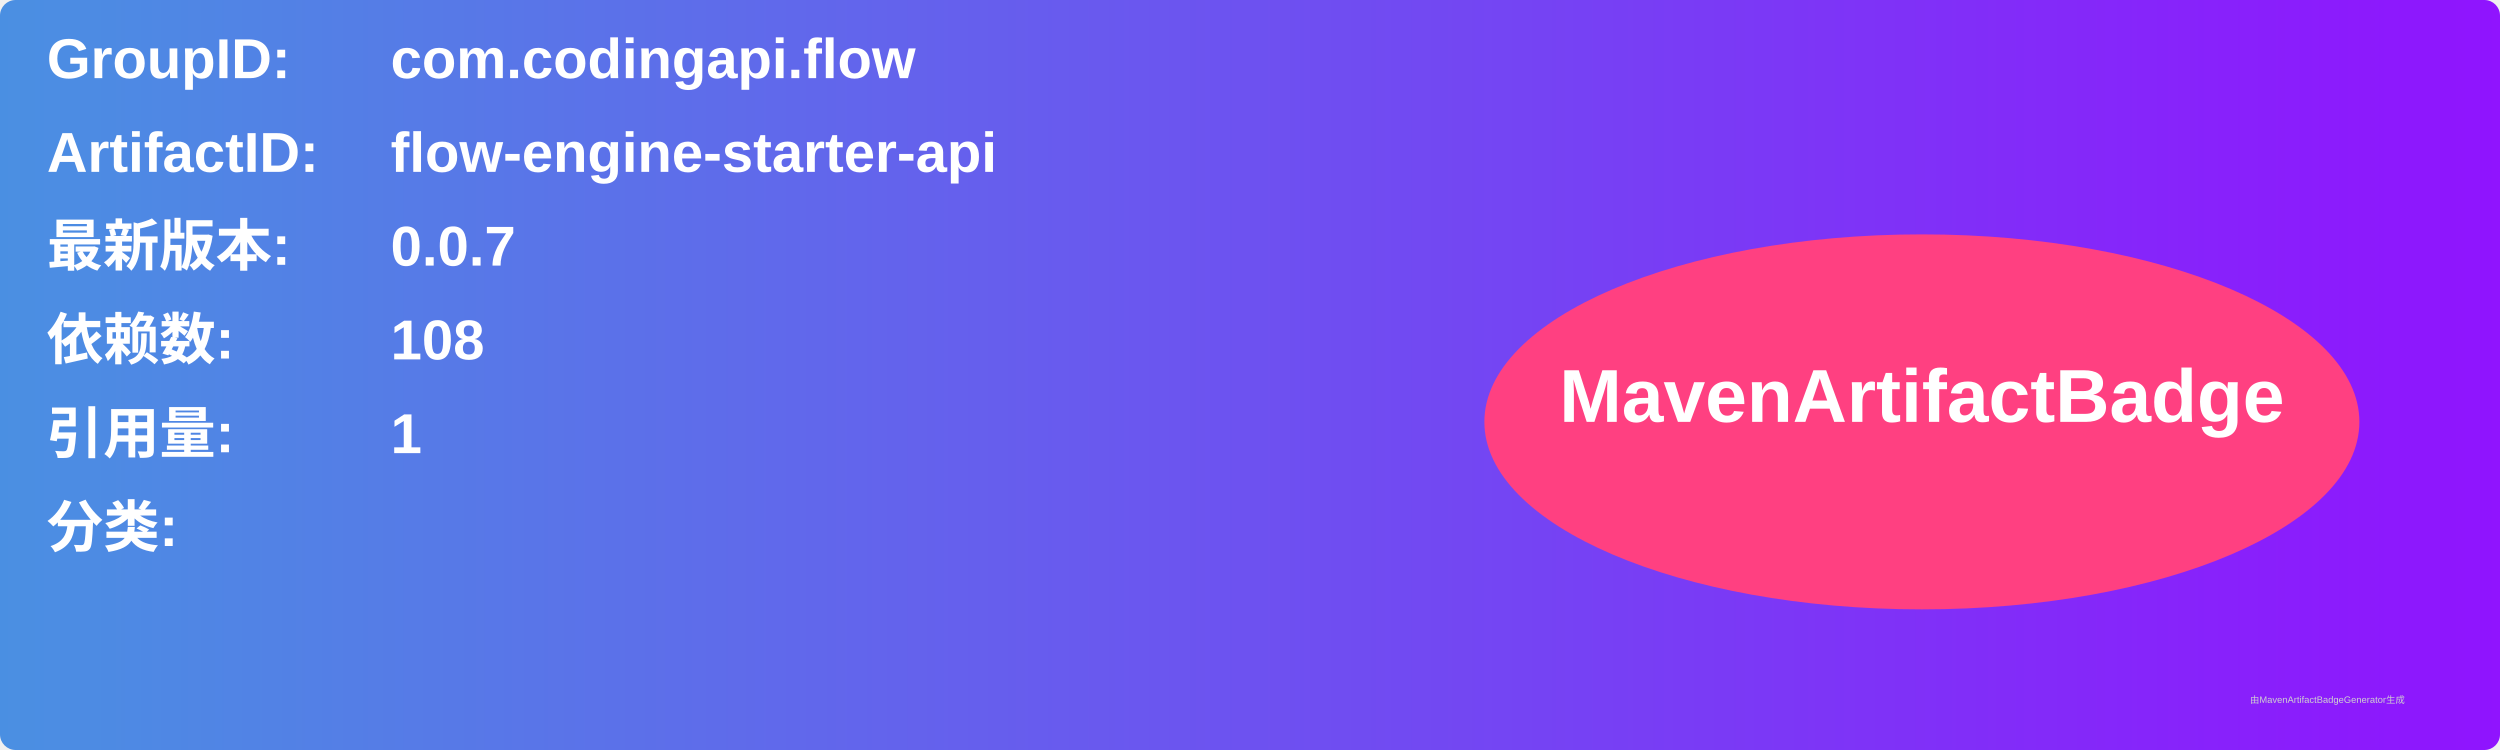
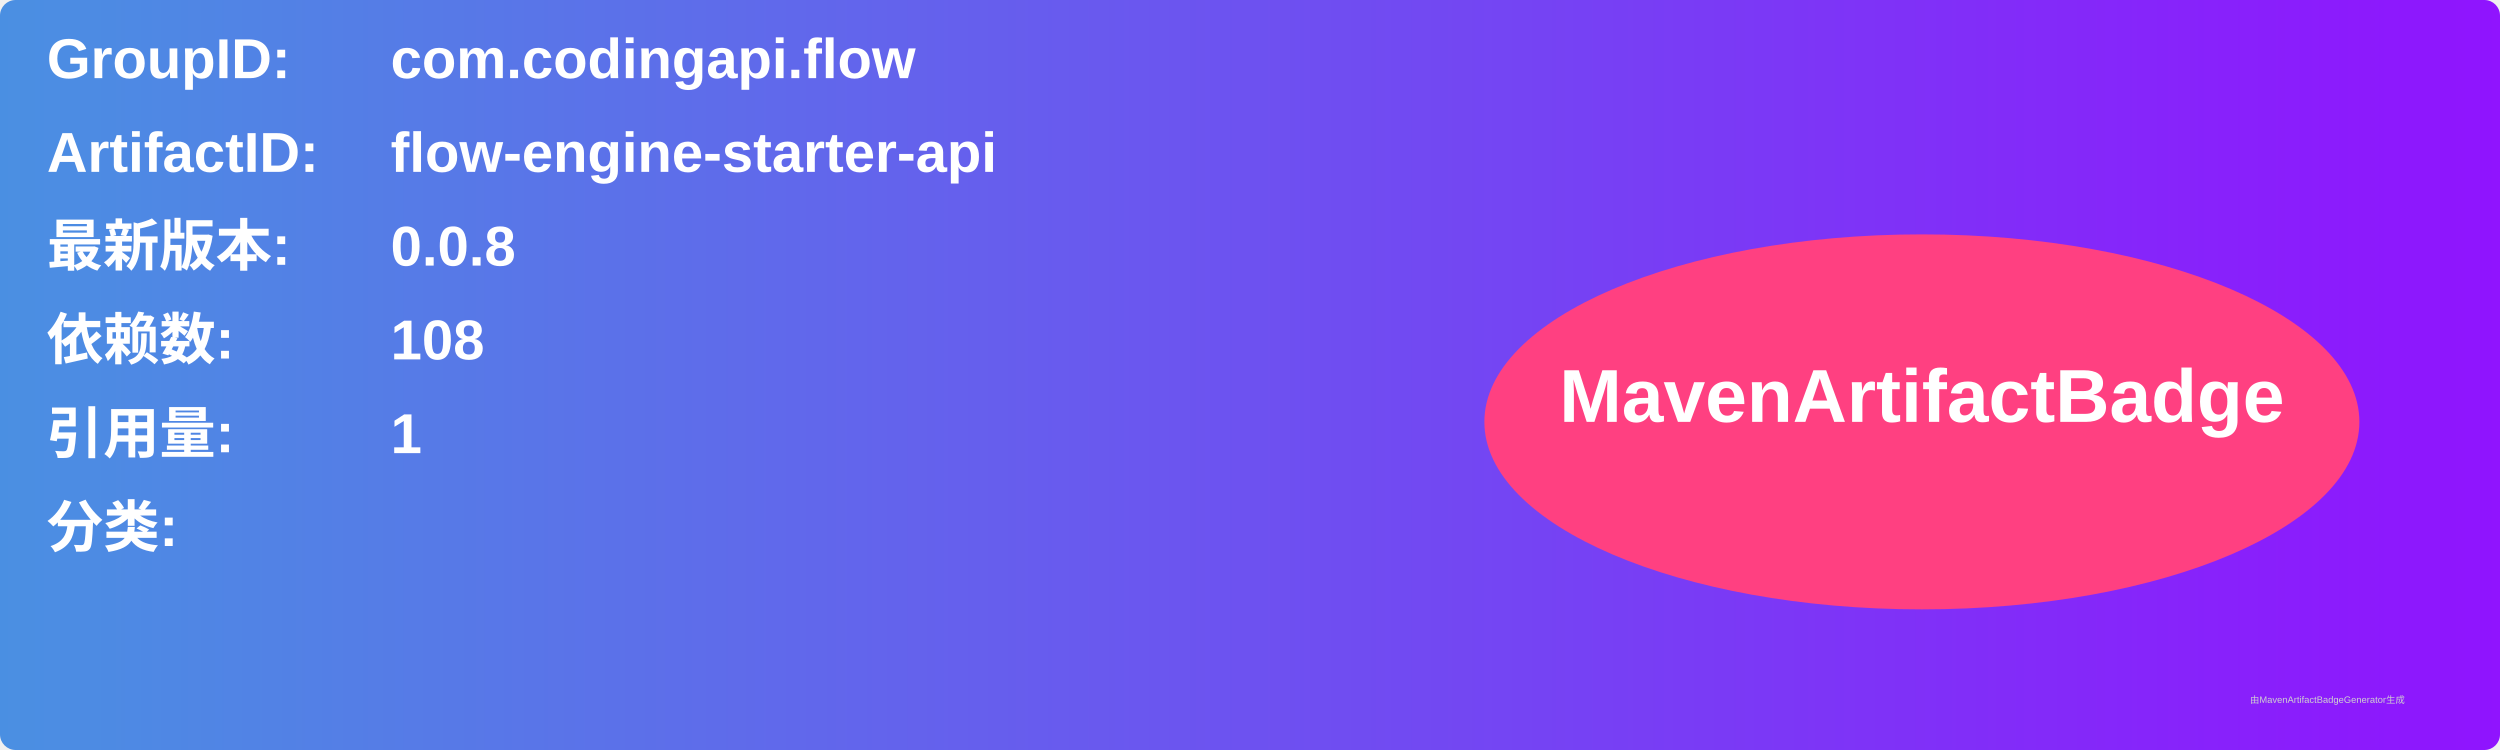
<svg xmlns="http://www.w3.org/2000/svg" width="800" height="240" viewBox="0 0 800 240">
  <linearGradient id="grad" x1="0%" y1="0%" x2="100%" y2="0%">
    <stop offset="0%" stop-color="#4a90e2" />
    <stop offset="100%" stop-color="#9013fe" />
  </linearGradient>
  <rect width="100%" height="100%" rx="5" ry="5" fill="url(#grad)" />
  <g transform="translate(15, 15)">
    <text x="0" y="10" font-family="Arial" font-size="18" fill="white" font-weight="bold" width="260">GroupID:</text>
    <text x="110" y="10" font-family="Arial" font-size="18" fill="white" font-weight="bold" width="460">com.codingapi.flow</text>
    <text x="0" y="40" font-family="Arial" font-size="18" fill="white" font-weight="bold" width="260">ArtifactID:</text>
    <text x="110" y="40" font-family="Arial" font-size="18" fill="white" font-weight="bold" width="460">flow-engine-starter-api</text>
    <text x="0" y="70" font-family="Arial" font-size="18" fill="white" font-weight="bold">最新版本:</text>
    <text x="110" y="70" font-family="Arial" font-size="18" fill="white" font-weight="bold">
-       <tspan font-weight="bold">0.0.7</tspan>
+       <tspan font-weight="bold">0.0.8</tspan>
    </text>
    <text x="0" y="100" font-family="Arial" font-size="18" fill="white" font-weight="bold">依赖数: </text>
    <text x="110" y="100" font-family="Arial" font-size="18" fill="white">
      <tspan font-weight="bold">108</tspan>
    </text>
    <text x="0" y="130" font-family="Arial" font-size="18" fill="white" font-weight="bold">引用量: </text>
    <text x="110" y="130" font-family="Arial" font-size="18" fill="white">
      <tspan font-weight="bold">1</tspan>
    </text>
    <text x="0" y="160" font-family="Arial" font-size="18" fill="white" font-weight="bold">分类:</text>
    <text x="10" y="190" font-family="Arial" font-size="10" fill="white">
      <tspan font-weight="bold" />
    </text>
    <ellipse cx="600" cy="120" rx="140" ry="60" fill="#ff4081" />
    <text x="600" y="120" text-anchor="middle" font-family="Arial" font-size="24" fill="white" font-weight="bold">MavenArtifactBadge</text>
  </g>
  <text x="720" y="225" font-family="Arial" font-size="3" fill="#d0d0d0">由MavenArtifactBadgeGenerator生成</text>
</svg>
